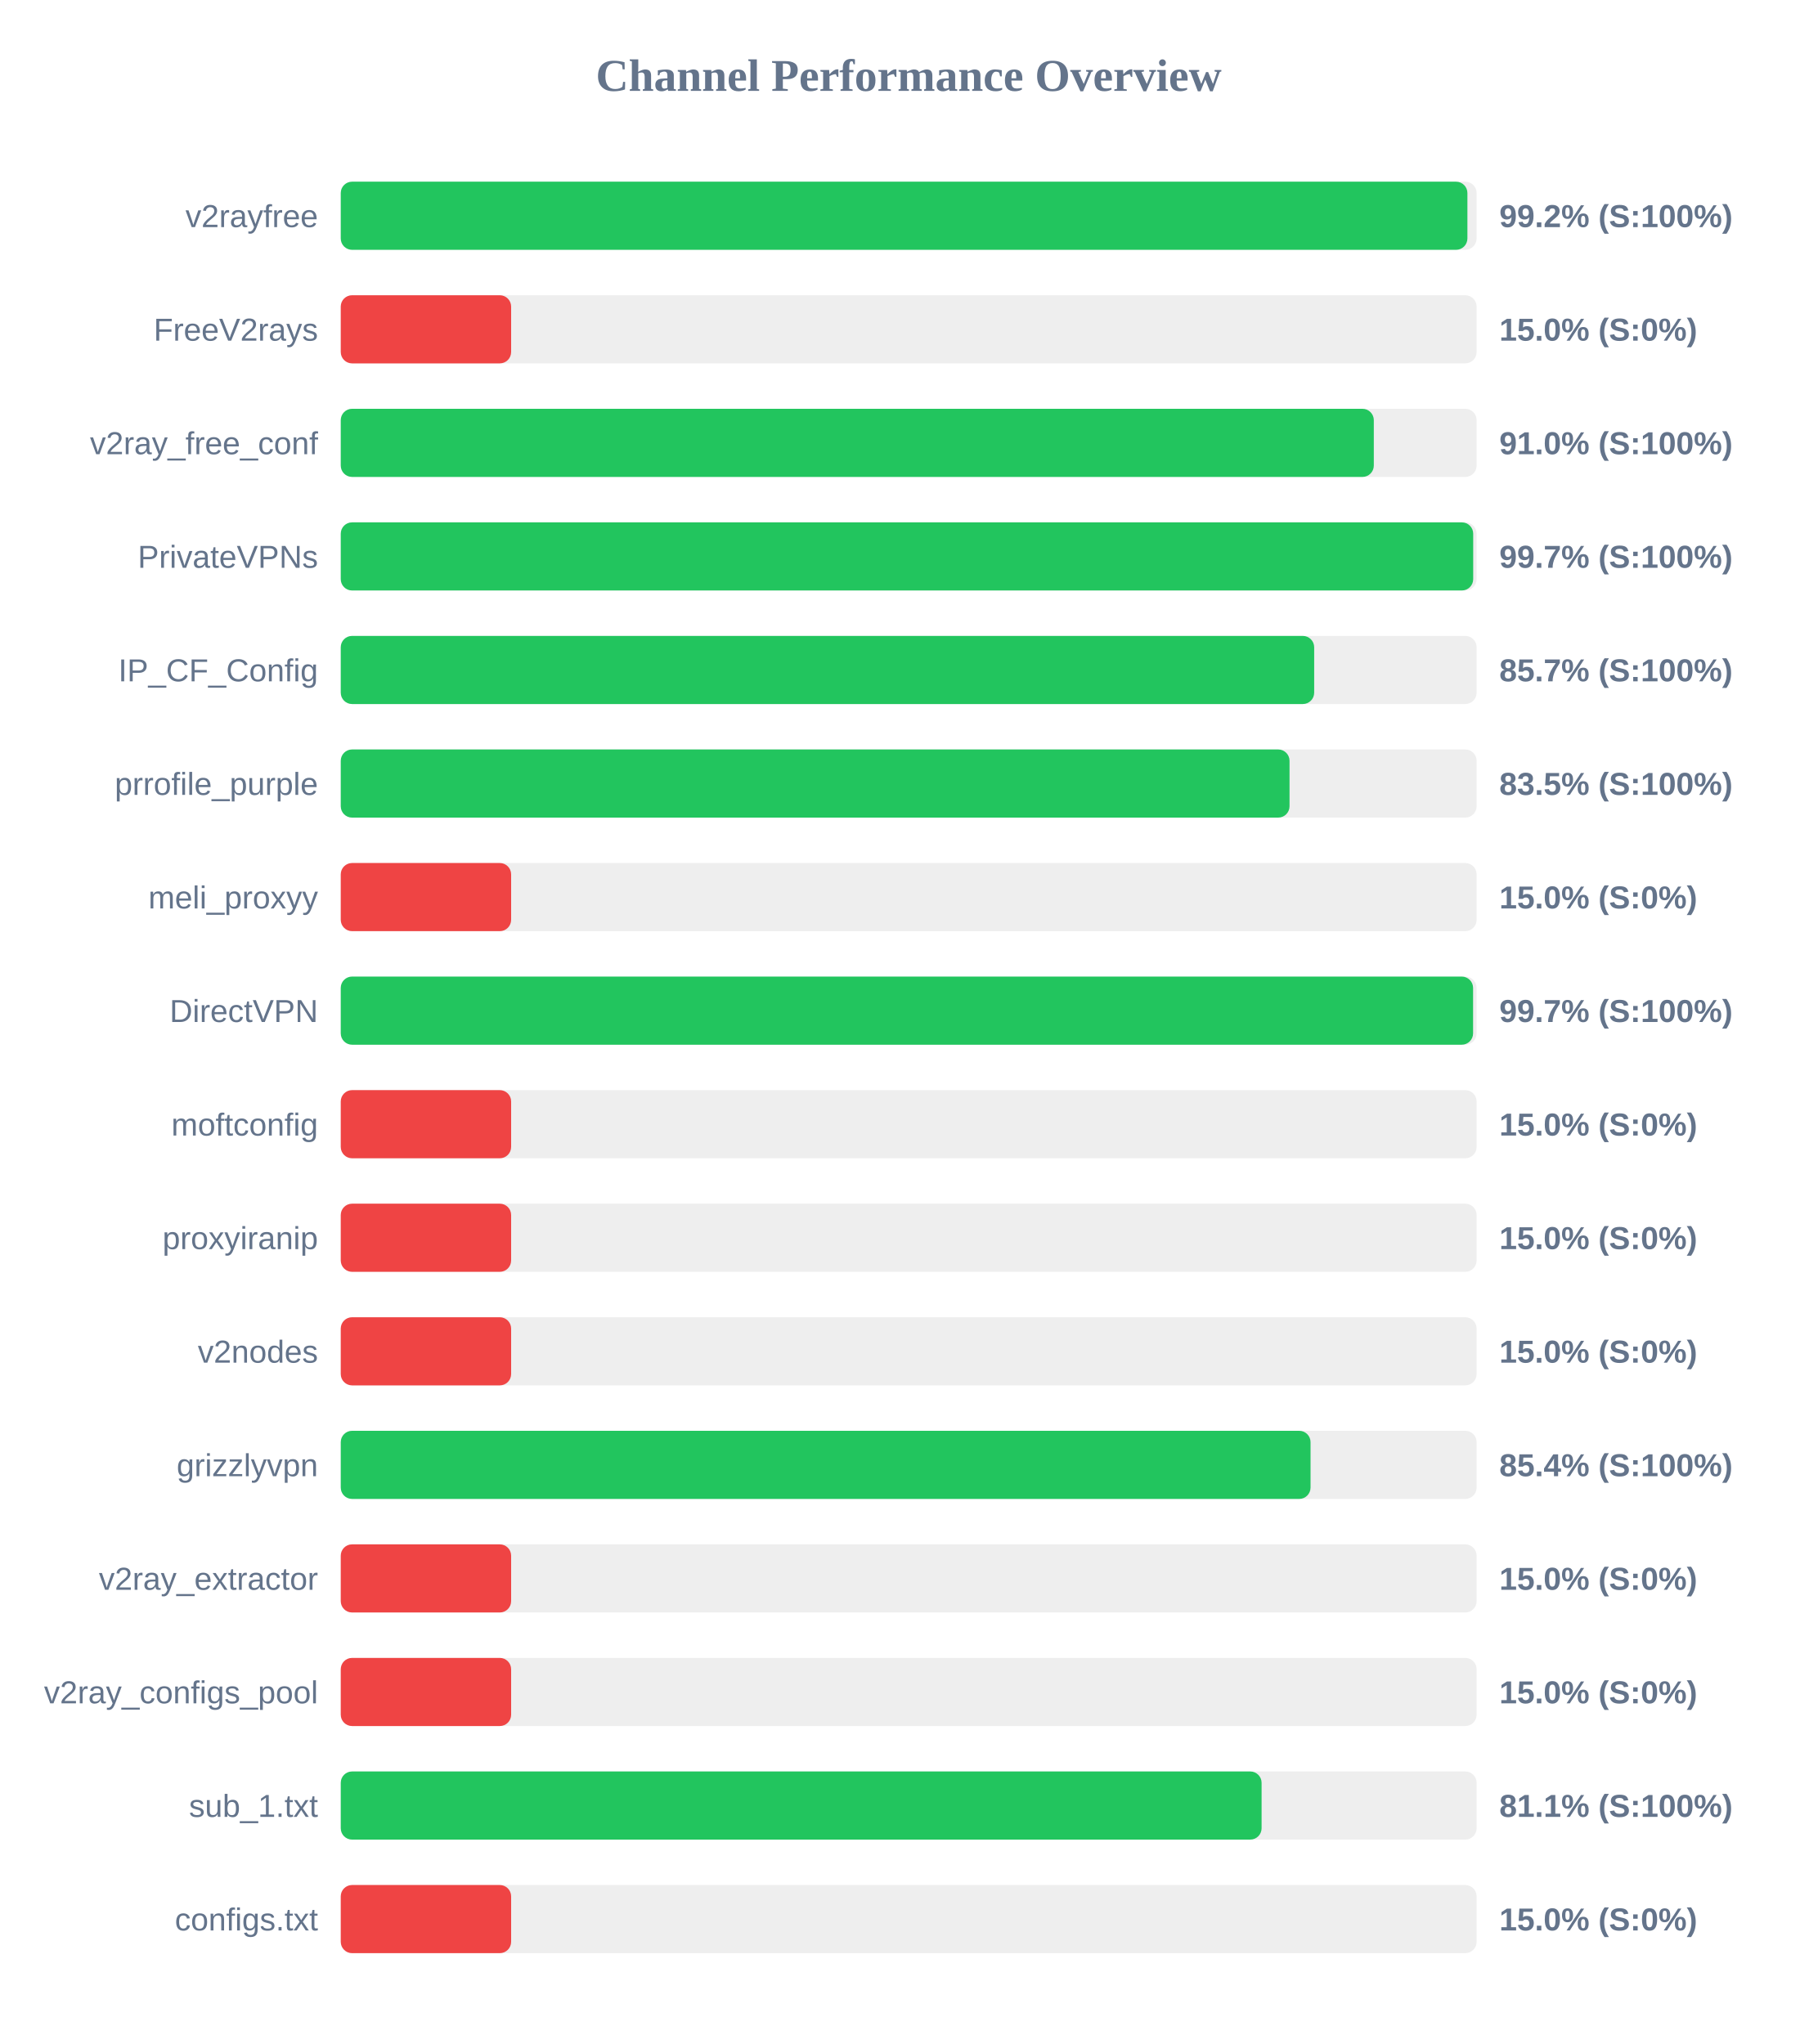
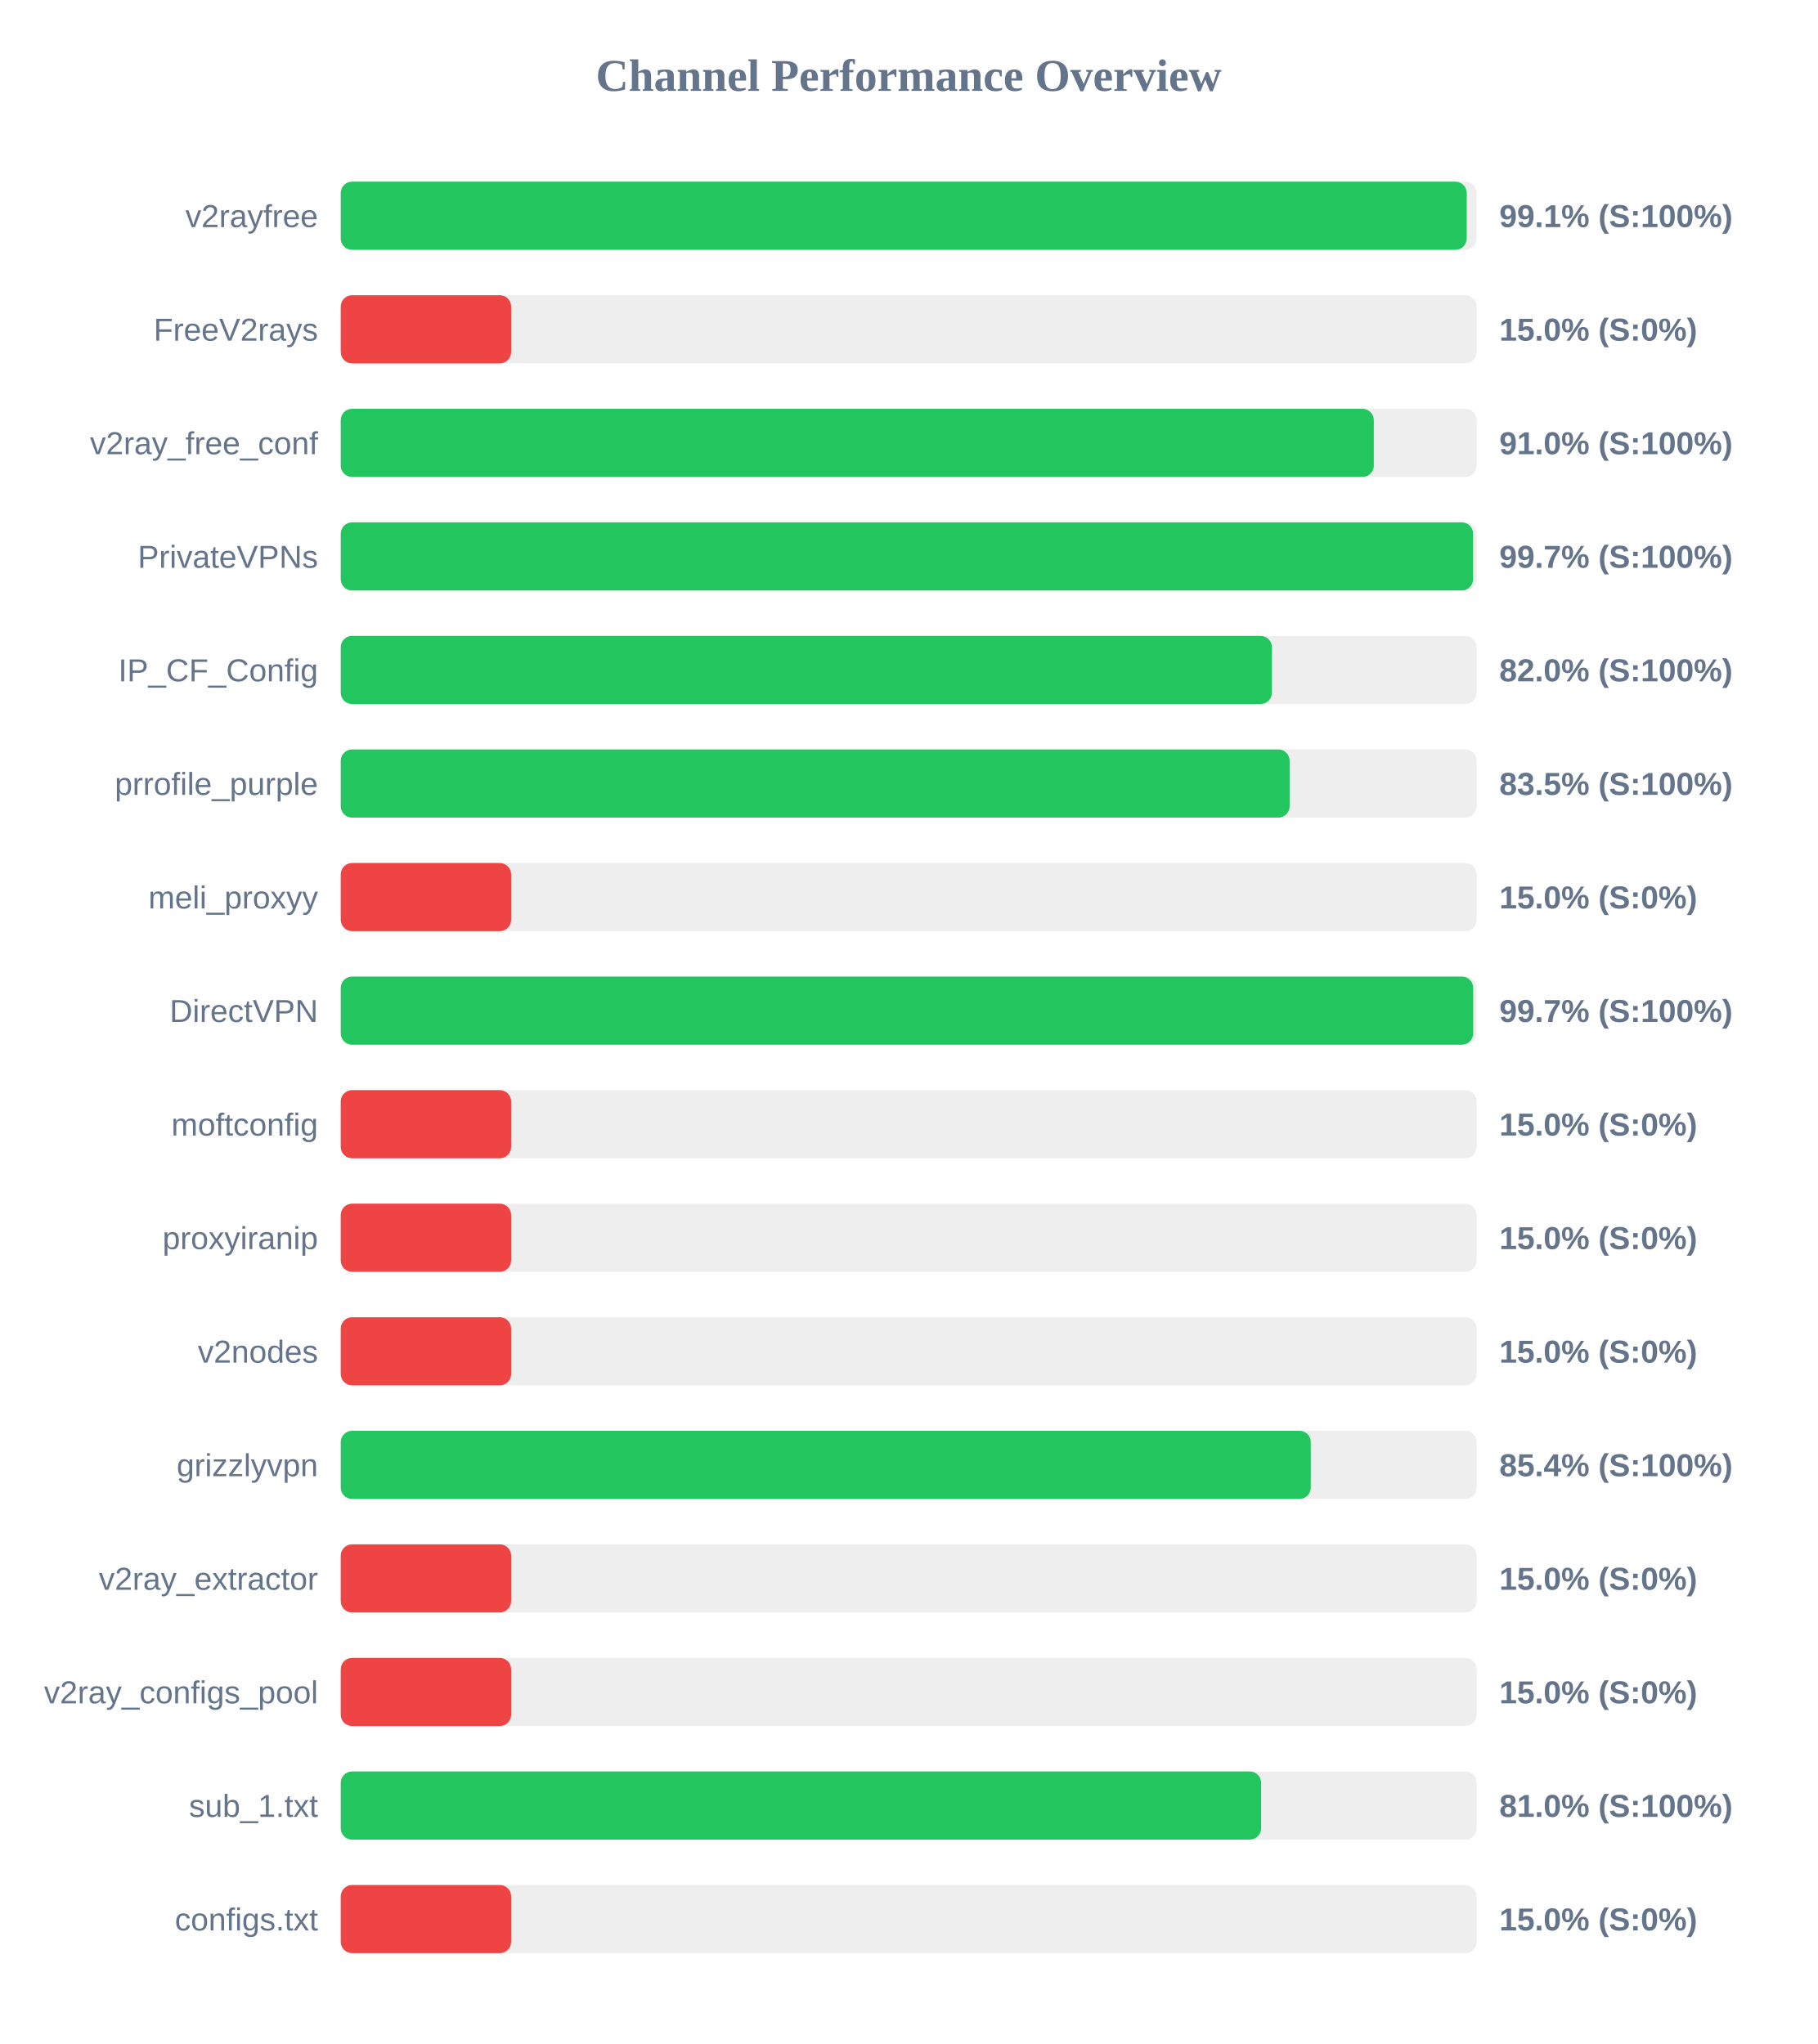
<svg xmlns="http://www.w3.org/2000/svg" width="800" height="900" version="1.1">
  <style>
        .row { font: 14px Arial; fill: #64748b; }
        .score { font: bold 14px Arial; fill: #64748b; }
    </style>
  <text x="400" y="40" text-anchor="middle" font-size="20px" font-weight="bold" fill="#64748b">Channel Performance Overview</text>
  <rect x="150" y="80" width="500" height="30" fill="#eee" rx="5" />
-   <rect x="150" y="80" width="495.95" height="30" fill="#22c55e" rx="5" />
+   <rect x="150" y="80" width="495.65" height="30" fill="#22c55e" rx="5" />
  <text x="140" y="100" text-anchor="end" class="row">v2rayfree</text>
-   <text x="660" y="100" text-anchor="start" class="score">99.2% (S:100%)</text>
+   <text x="660" y="100" text-anchor="start" class="score">99.1% (S:100%)</text>
  <rect x="150" y="130" width="500" height="30" fill="#eee" rx="5" />
  <rect x="150" y="130" width="75.0" height="30" fill="#ef4444" rx="5" />
  <text x="140" y="150" text-anchor="end" class="row">FreeV2rays</text>
  <text x="660" y="150" text-anchor="start" class="score">15.0% (S:0%)</text>
  <rect x="150" y="180" width="500" height="30" fill="#eee" rx="5" />
  <rect x="150" y="180" width="454.75" height="30" fill="#22c55e" rx="5" />
  <text x="140" y="200" text-anchor="end" class="row">v2ray_free_conf</text>
  <text x="660" y="200" text-anchor="start" class="score">91.0% (S:100%)</text>
  <rect x="150" y="230" width="500" height="30" fill="#eee" rx="5" />
-   <rect x="150" y="230" width="498.5" height="30" fill="#22c55e" rx="5" />
+   <rect x="150" y="230" width="498.45" height="30" fill="#22c55e" rx="5" />
  <text x="140" y="250" text-anchor="end" class="row">PrivateVPNs</text>
  <text x="660" y="250" text-anchor="start" class="score">99.7% (S:100%)</text>
  <rect x="150" y="280" width="500" height="30" fill="#eee" rx="5" />
-   <rect x="150" y="280" width="428.5" height="30" fill="#22c55e" rx="5" />
+   <rect x="150" y="280" width="409.9" height="30" fill="#22c55e" rx="5" />
  <text x="140" y="300" text-anchor="end" class="row">IP_CF_Config</text>
-   <text x="660" y="300" text-anchor="start" class="score">85.7% (S:100%)</text>
+   <text x="660" y="300" text-anchor="start" class="score">82.0% (S:100%)</text>
  <rect x="150" y="330" width="500" height="30" fill="#eee" rx="5" />
-   <rect x="150" y="330" width="417.65" height="30" fill="#22c55e" rx="5" />
+   <rect x="150" y="330" width="417.7" height="30" fill="#22c55e" rx="5" />
  <text x="140" y="350" text-anchor="end" class="row">prrofile_purple</text>
  <text x="660" y="350" text-anchor="start" class="score">83.5% (S:100%)</text>
  <rect x="150" y="380" width="500" height="30" fill="#eee" rx="5" />
  <rect x="150" y="380" width="75.0" height="30" fill="#ef4444" rx="5" />
  <text x="140" y="400" text-anchor="end" class="row">meli_proxyy</text>
  <text x="660" y="400" text-anchor="start" class="score">15.0% (S:0%)</text>
  <rect x="150" y="430" width="500" height="30" fill="#eee" rx="5" />
-   <rect x="150" y="430" width="498.45" height="30" fill="#22c55e" rx="5" />
+   <rect x="150" y="430" width="498.5" height="30" fill="#22c55e" rx="5" />
  <text x="140" y="450" text-anchor="end" class="row">DirectVPN</text>
  <text x="660" y="450" text-anchor="start" class="score">99.7% (S:100%)</text>
  <rect x="150" y="480" width="500" height="30" fill="#eee" rx="5" />
  <rect x="150" y="480" width="75.0" height="30" fill="#ef4444" rx="5" />
  <text x="140" y="500" text-anchor="end" class="row">moftconfig</text>
  <text x="660" y="500" text-anchor="start" class="score">15.0% (S:0%)</text>
  <rect x="150" y="530" width="500" height="30" fill="#eee" rx="5" />
  <rect x="150" y="530" width="75.0" height="30" fill="#ef4444" rx="5" />
  <text x="140" y="550" text-anchor="end" class="row">proxyiranip</text>
  <text x="660" y="550" text-anchor="start" class="score">15.0% (S:0%)</text>
  <rect x="150" y="580" width="500" height="30" fill="#eee" rx="5" />
  <rect x="150" y="580" width="75.0" height="30" fill="#ef4444" rx="5" />
  <text x="140" y="600" text-anchor="end" class="row">v2nodes</text>
  <text x="660" y="600" text-anchor="start" class="score">15.0% (S:0%)</text>
  <rect x="150" y="630" width="500" height="30" fill="#eee" rx="5" />
-   <rect x="150" y="630" width="426.9" height="30" fill="#22c55e" rx="5" />
+   <rect x="150" y="630" width="427.0" height="30" fill="#22c55e" rx="5" />
  <text x="140" y="650" text-anchor="end" class="row">grizzlyvpn</text>
  <text x="660" y="650" text-anchor="start" class="score">85.4% (S:100%)</text>
  <rect x="150" y="680" width="500" height="30" fill="#eee" rx="5" />
  <rect x="150" y="680" width="75.0" height="30" fill="#ef4444" rx="5" />
  <text x="140" y="700" text-anchor="end" class="row">v2ray_extractor</text>
  <text x="660" y="700" text-anchor="start" class="score">15.0% (S:0%)</text>
  <rect x="150" y="730" width="500" height="30" fill="#eee" rx="5" />
  <rect x="150" y="730" width="75.0" height="30" fill="#ef4444" rx="5" />
  <text x="140" y="750" text-anchor="end" class="row">v2ray_configs_pool</text>
  <text x="660" y="750" text-anchor="start" class="score">15.0% (S:0%)</text>
  <rect x="150" y="780" width="500" height="30" fill="#eee" rx="5" />
-   <rect x="150" y="780" width="405.35" height="30" fill="#22c55e" rx="5" />
+   <rect x="150" y="780" width="405.15" height="30" fill="#22c55e" rx="5" />
  <text x="140" y="800" text-anchor="end" class="row">sub_1.txt</text>
-   <text x="660" y="800" text-anchor="start" class="score">81.1% (S:100%)</text>
+   <text x="660" y="800" text-anchor="start" class="score">81.0% (S:100%)</text>
  <rect x="150" y="830" width="500" height="30" fill="#eee" rx="5" />
  <rect x="150" y="830" width="75.0" height="30" fill="#ef4444" rx="5" />
  <text x="140" y="850" text-anchor="end" class="row">configs.txt</text>
  <text x="660" y="850" text-anchor="start" class="score">15.0% (S:0%)</text>
</svg>
